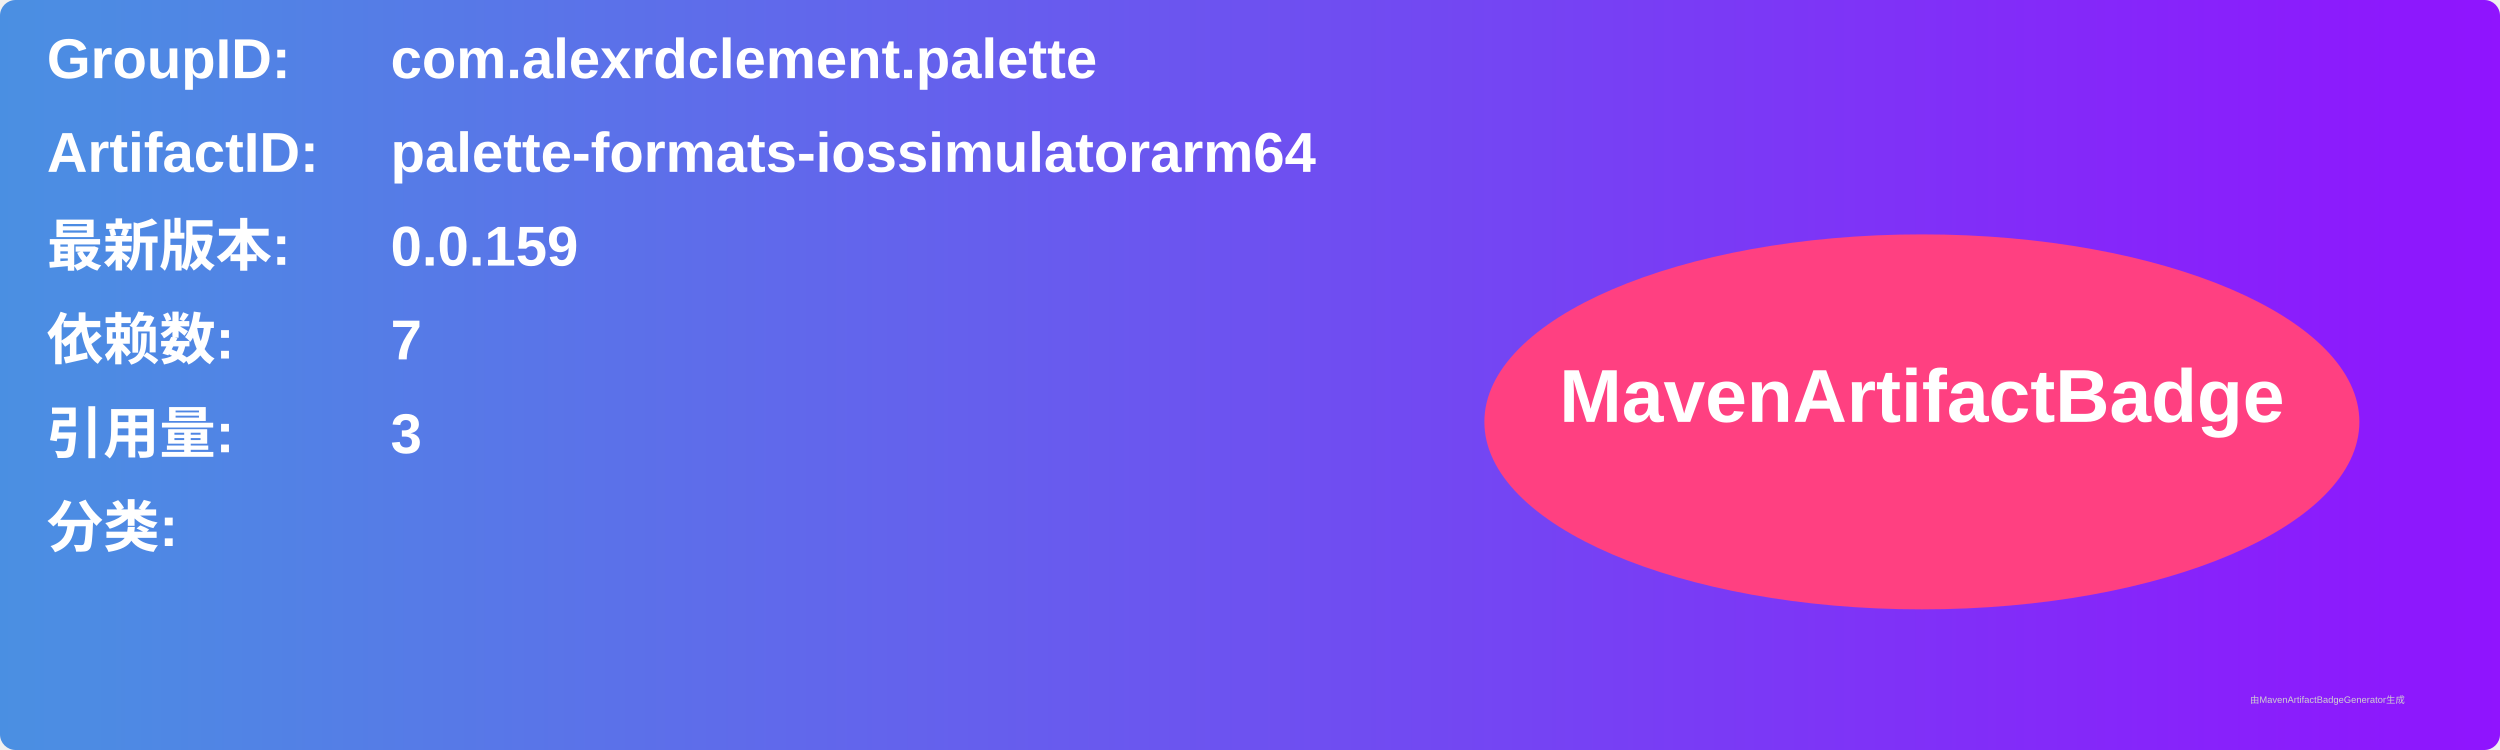
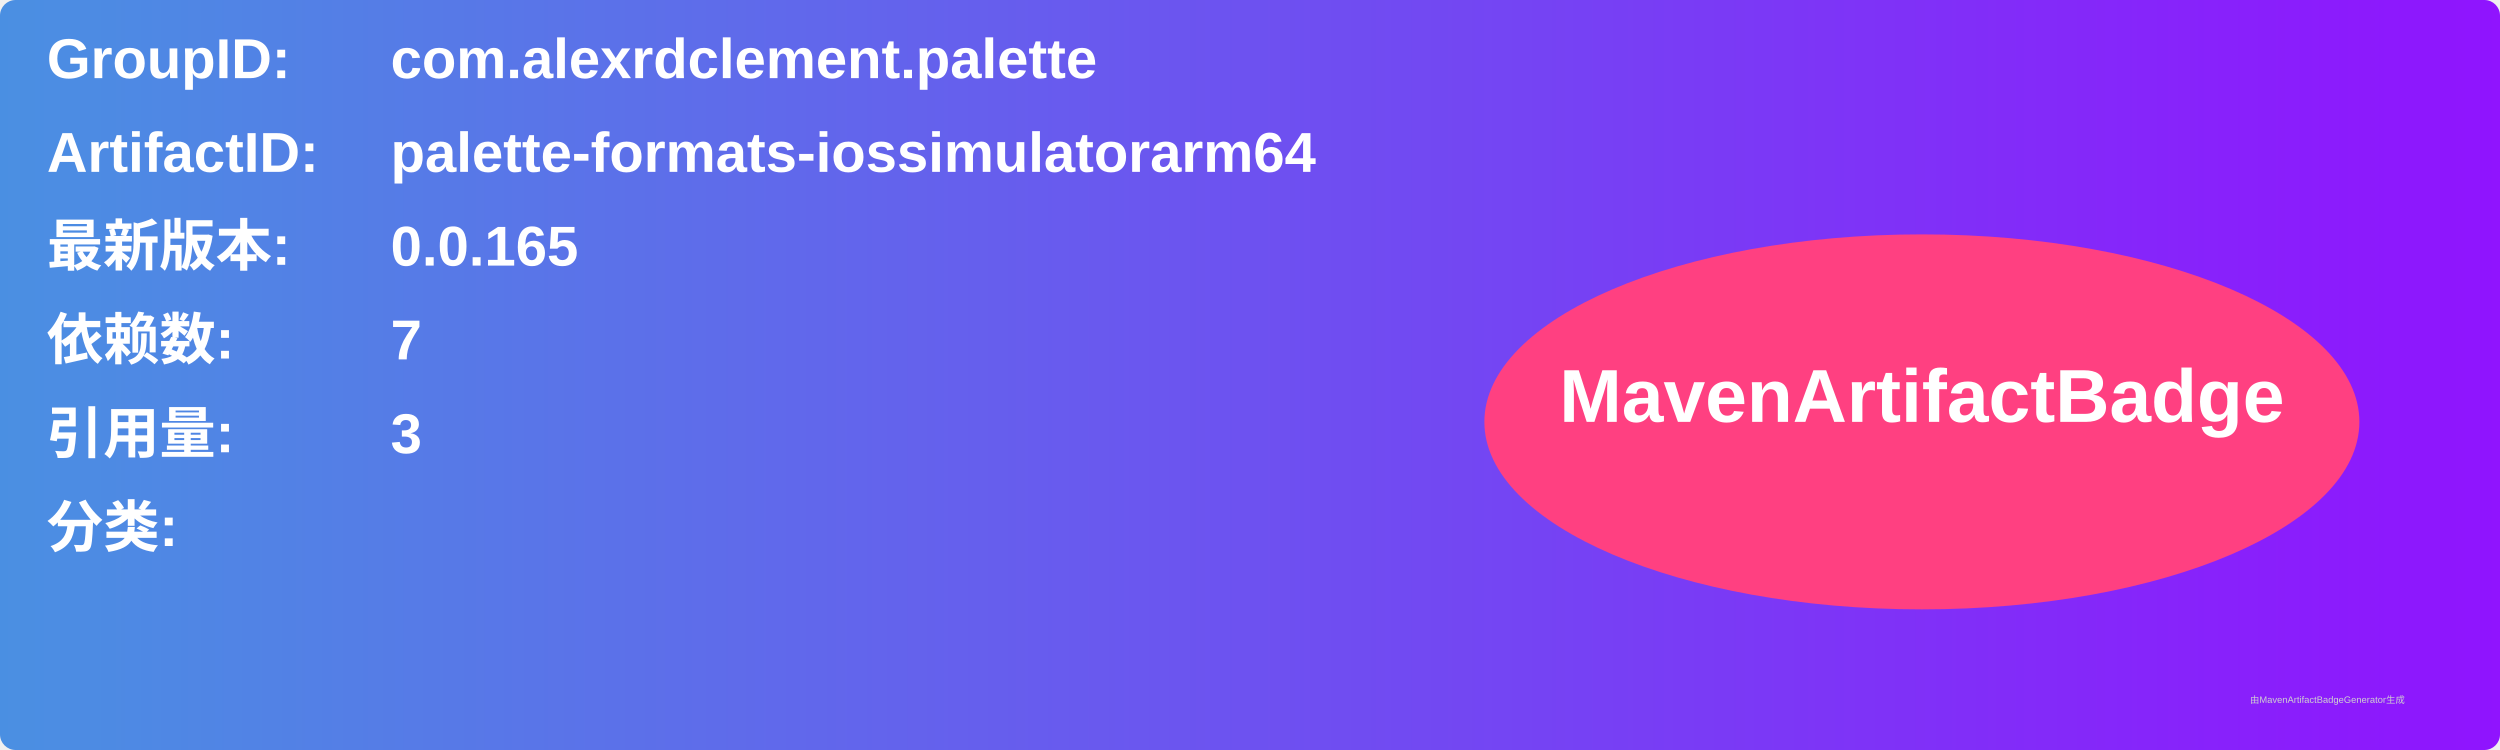
<svg xmlns="http://www.w3.org/2000/svg" width="800" height="240" viewBox="0 0 800 240">
  <linearGradient id="grad" x1="0%" y1="0%" x2="100%" y2="0%">
    <stop offset="0%" stop-color="#4a90e2" />
    <stop offset="100%" stop-color="#9013fe" />
  </linearGradient>
  <rect width="100%" height="100%" rx="5" ry="5" fill="url(#grad)" />
  <g transform="translate(15, 15)">
    <text x="0" y="10" font-family="Arial" font-size="18" fill="white" font-weight="bold" width="260">GroupID:</text>
    <text x="110" y="10" font-family="Arial" font-size="18" fill="white" font-weight="bold" width="460">com.alexrdclement.palette</text>
    <text x="0" y="40" font-family="Arial" font-size="18" fill="white" font-weight="bold" width="260">ArtifactID:</text>
    <text x="110" y="40" font-family="Arial" font-size="18" fill="white" font-weight="bold" width="460">palette-formats-iossimulatorarm64</text>
    <text x="0" y="70" font-family="Arial" font-size="18" fill="white" font-weight="bold">最新版本:</text>
    <text x="110" y="70" font-family="Arial" font-size="18" fill="white" font-weight="bold">
-       <tspan font-weight="bold">0.0.159</tspan>
+       <tspan font-weight="bold">0.0.165</tspan>
    </text>
    <text x="0" y="100" font-family="Arial" font-size="18" fill="white" font-weight="bold">依赖数: </text>
    <text x="110" y="100" font-family="Arial" font-size="18" fill="white">
      <tspan font-weight="bold">7</tspan>
    </text>
    <text x="0" y="130" font-family="Arial" font-size="18" fill="white" font-weight="bold">引用量: </text>
    <text x="110" y="130" font-family="Arial" font-size="18" fill="white">
      <tspan font-weight="bold">3</tspan>
    </text>
    <text x="0" y="160" font-family="Arial" font-size="18" fill="white" font-weight="bold">分类:</text>
    <text x="10" y="190" font-family="Arial" font-size="10" fill="white">
      <tspan font-weight="bold" />
    </text>
    <ellipse cx="600" cy="120" rx="140" ry="60" fill="#ff4081" />
    <text x="600" y="120" text-anchor="middle" font-family="Arial" font-size="24" fill="white" font-weight="bold">MavenArtifactBadge</text>
  </g>
  <text x="720" y="225" font-family="Arial" font-size="3" fill="#d0d0d0">由MavenArtifactBadgeGenerator生成</text>
</svg>
